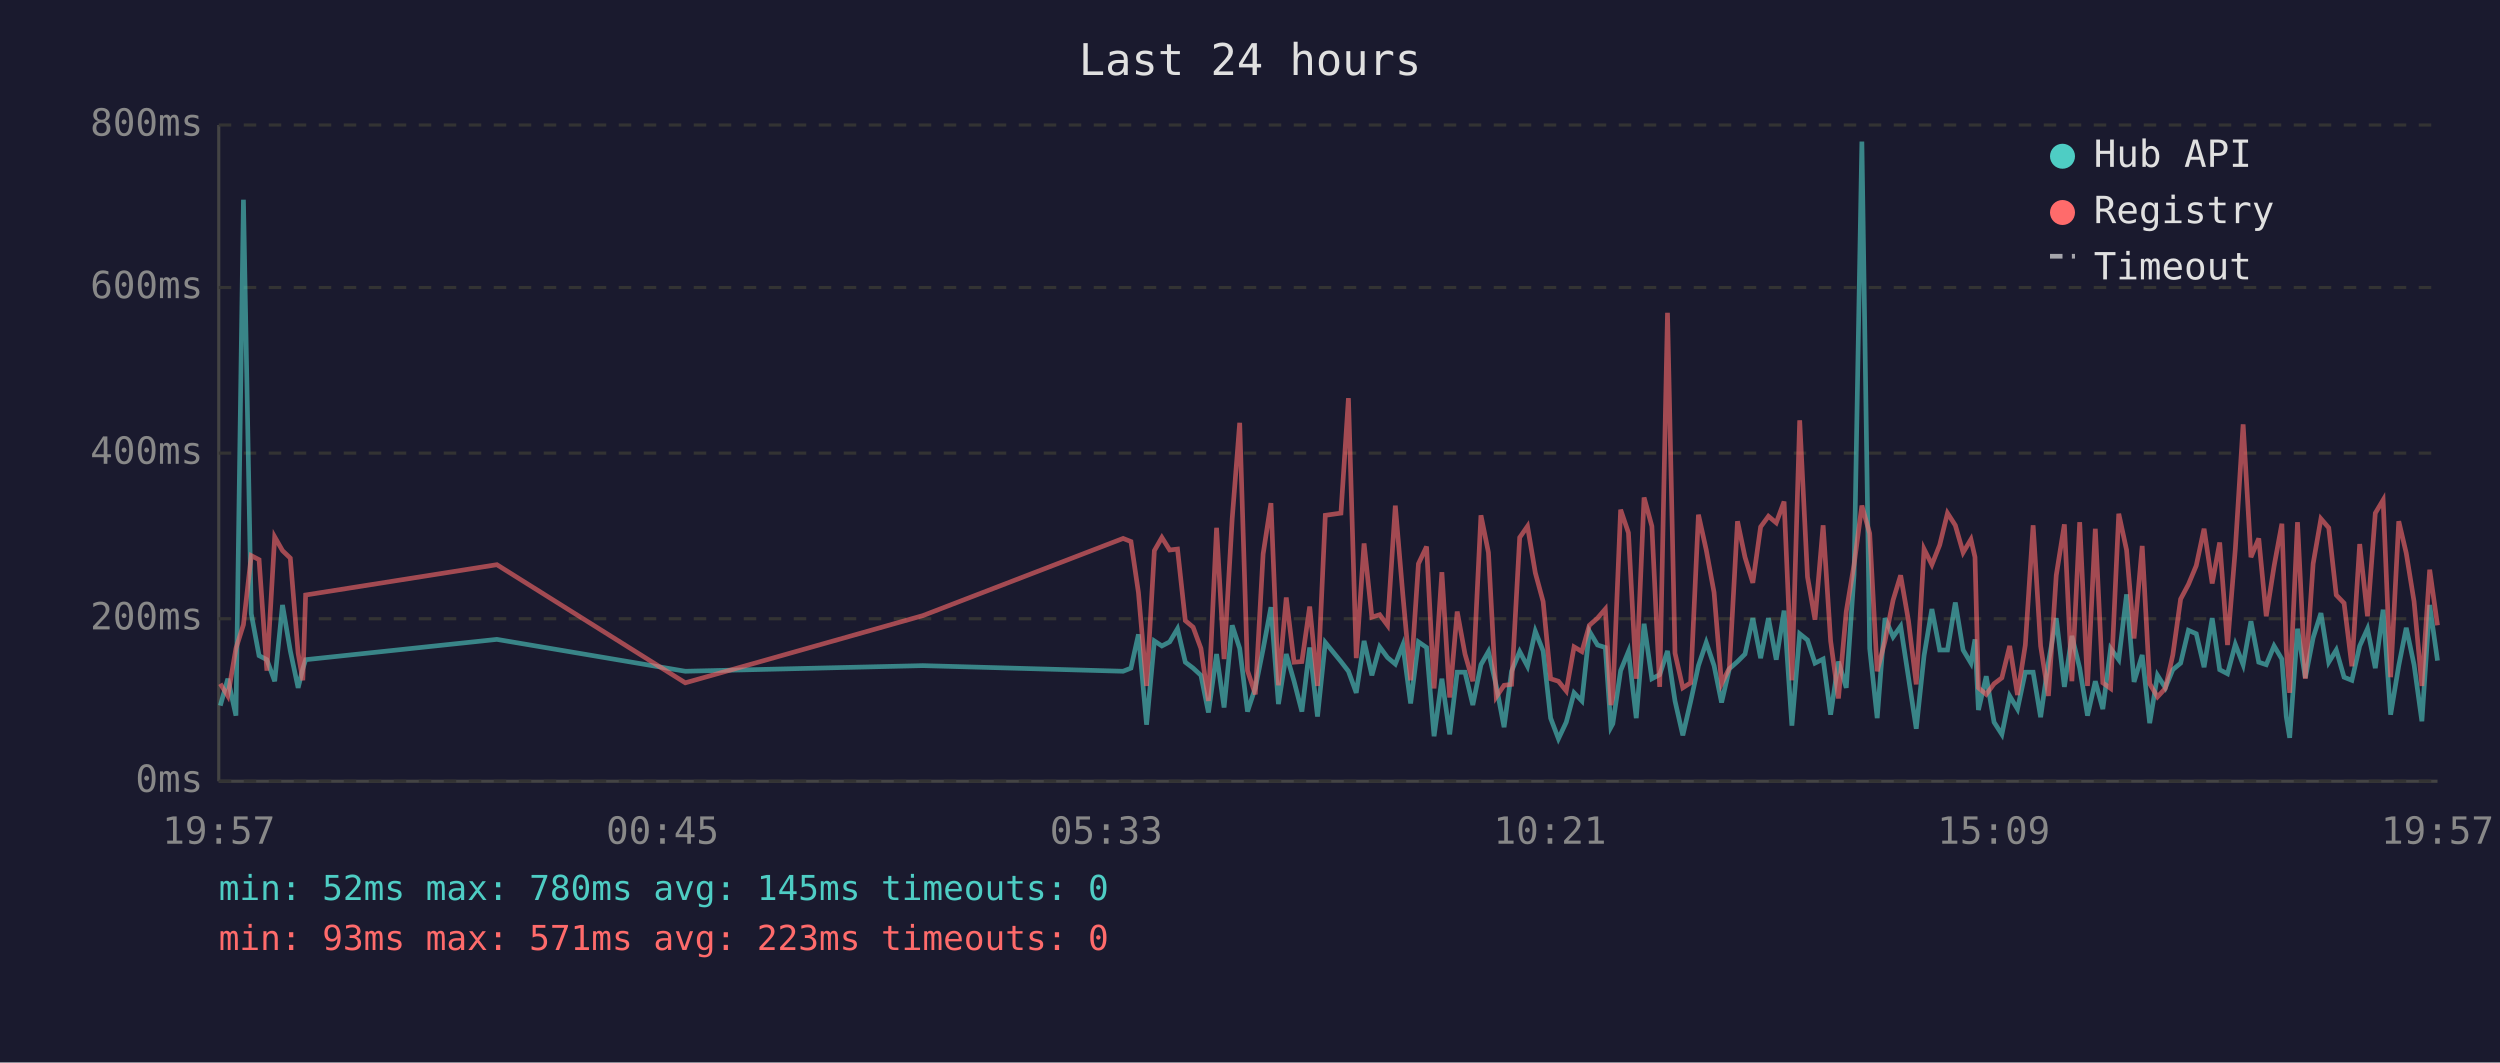
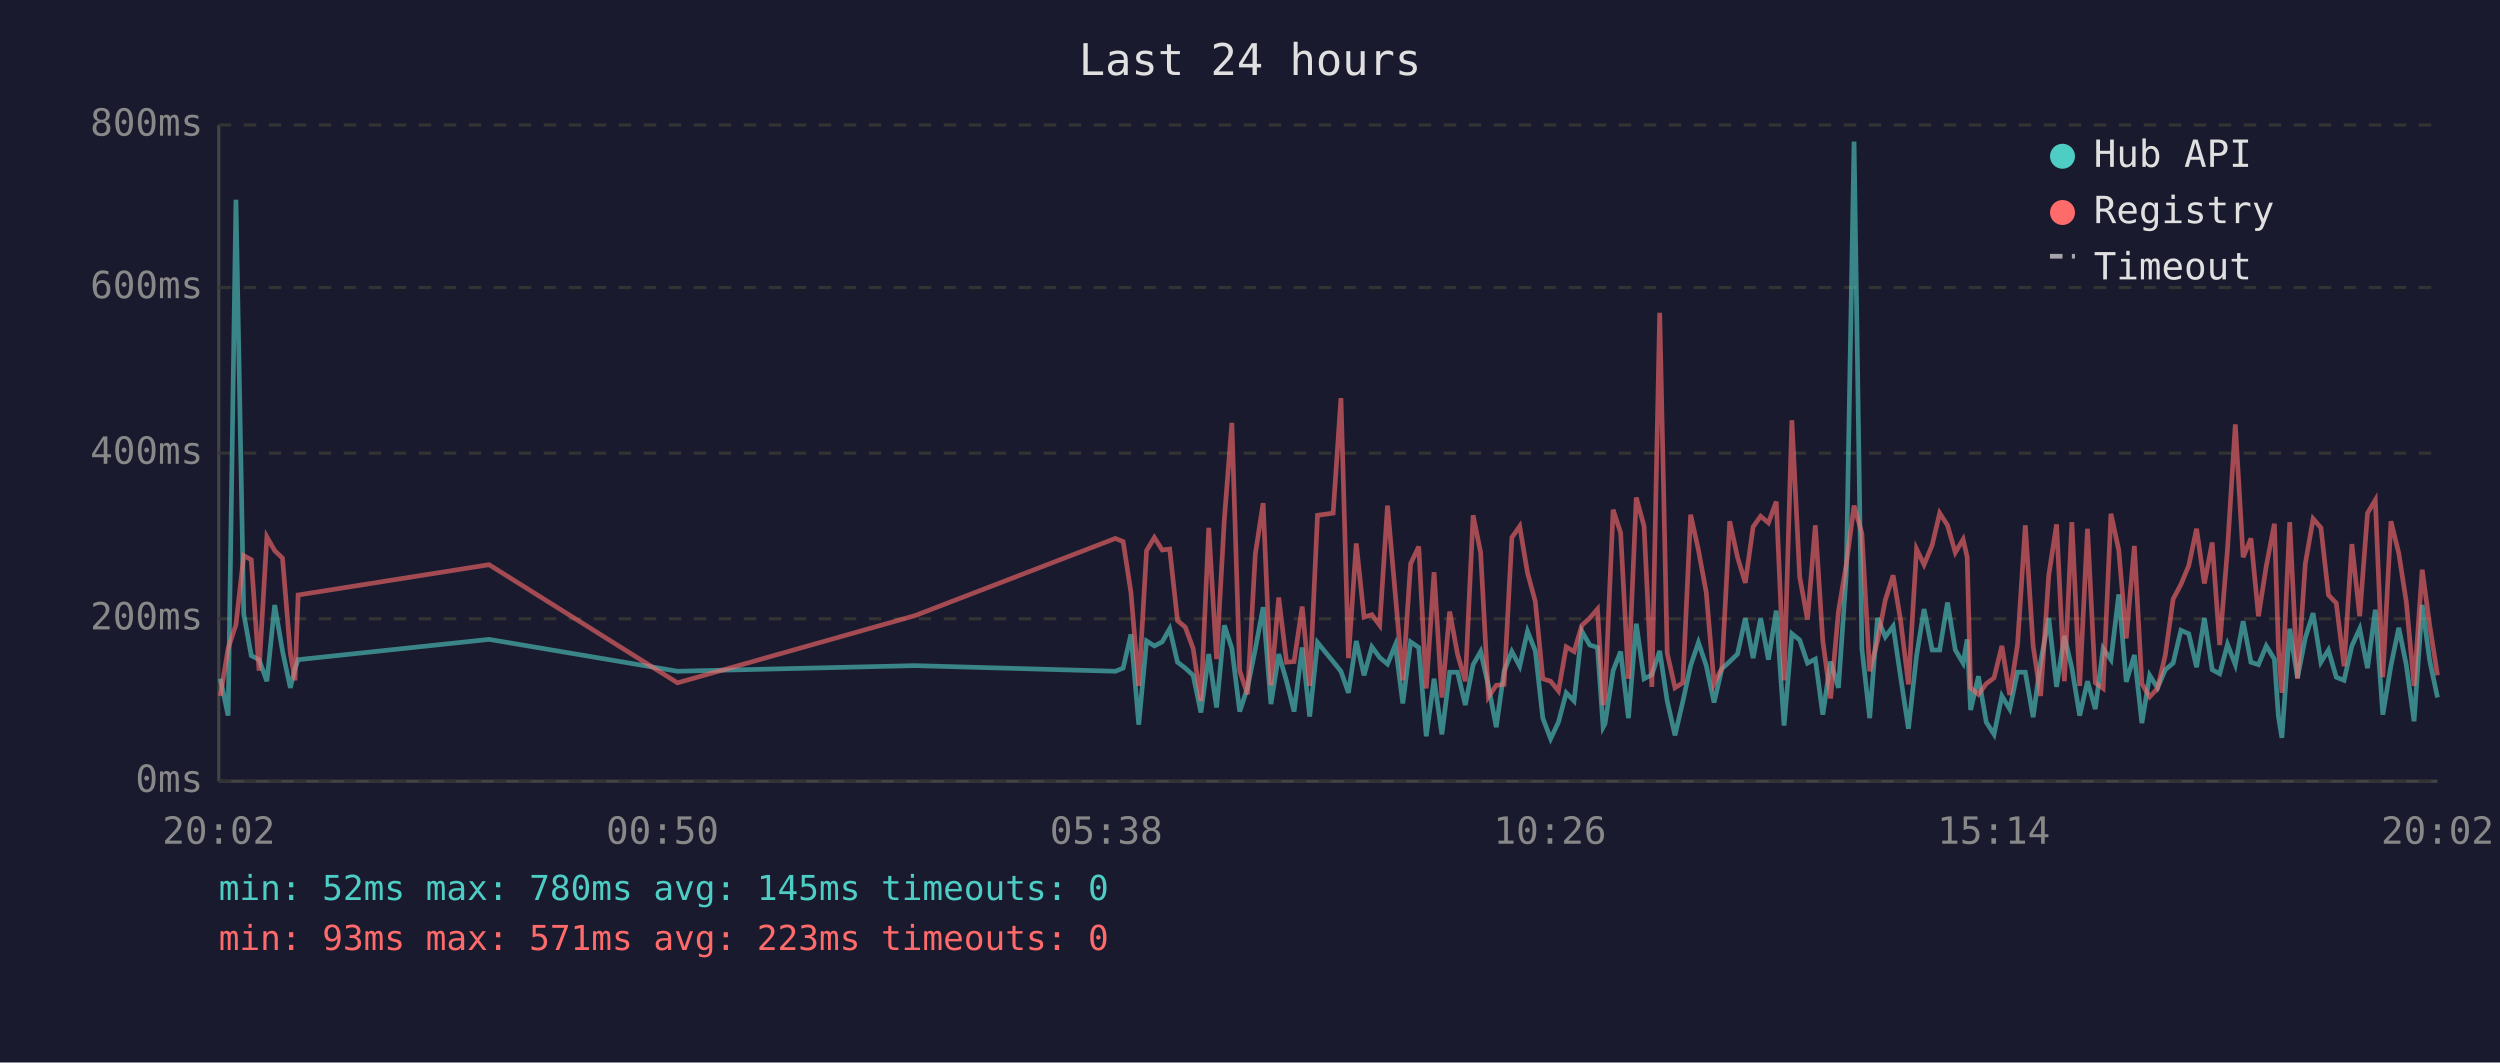
<svg xmlns="http://www.w3.org/2000/svg" viewBox="0 0 800 340" font-family="monospace" font-size="12">
  <rect width="800" height="340" fill="#1a1a2e" />
  <text x="400" y="24" fill="#e0e0e0" font-size="14" text-anchor="middle">Last 24 hours</text>
  <line x1="70" y1="40" x2="70" y2="250" stroke="#444" stroke-width="1" />
  <line x1="70" y1="250" x2="780" y2="250" stroke="#444" stroke-width="1" />
  <line x1="70" y1="250" x2="780" y2="250" stroke="#333" stroke-width="1" stroke-dasharray="4" />
  <text x="65" y="250" fill="#888" text-anchor="end" dominant-baseline="middle">0ms</text>
  <line x1="70" y1="198" x2="780" y2="198" stroke="#333" stroke-width="1" stroke-dasharray="4" />
  <text x="65" y="198" fill="#888" text-anchor="end" dominant-baseline="middle">200ms</text>
  <line x1="70" y1="145" x2="780" y2="145" stroke="#333" stroke-width="1" stroke-dasharray="4" />
  <text x="65" y="145" fill="#888" text-anchor="end" dominant-baseline="middle">400ms</text>
  <line x1="70" y1="92" x2="780" y2="92" stroke="#333" stroke-width="1" stroke-dasharray="4" />
  <text x="65" y="92" fill="#888" text-anchor="end" dominant-baseline="middle">600ms</text>
  <line x1="70" y1="40" x2="780" y2="40" stroke="#333" stroke-width="1" stroke-dasharray="4" />
  <text x="65" y="40" fill="#888" text-anchor="end" dominant-baseline="middle">800ms</text>
-   <text x="70" y="270" fill="#888" text-anchor="middle">19:57</text>
-   <text x="212" y="270" fill="#888" text-anchor="middle">00:45</text>
-   <text x="354" y="270" fill="#888" text-anchor="middle">05:33</text>
-   <text x="496" y="270" fill="#888" text-anchor="middle">10:21</text>
-   <text x="638" y="270" fill="#888" text-anchor="middle">15:09</text>
-   <text x="780" y="270" fill="#888" text-anchor="middle">19:57</text>
-   <polyline points="70.5,225.8 72.9,217.2 75.5,229.0 77.9,63.9 80.4,196.4 82.9,209.8 85.4,211.1 87.9,218.0 90.4,193.6 92.9,208.3 95.4,220.1 96.9,214.0 97.8,211.1 159.0,204.6 219.3,214.8 295.3,213.0 359.4,214.8 361.9,213.8 364.3,203.0 366.9,231.9 369.4,205.1 371.8,206.7 374.3,205.4 376.8,201.2 379.3,211.9 381.8,213.8 384.3,216.1 386.7,228.0 389.3,209.3 391.7,226.4 394.3,200.1 396.7,207.5 399.2,227.7 401.7,220.1 404.2,207.7 406.7,194.3 409.1,225.3 411.6,209.3 414.1,218.0 416.6,227.7 419.1,207.2 421.6,229.3 424.1,205.6 429.1,211.7 431.5,214.8 434.0,221.7 436.5,205.1 439.0,216.1 441.5,207.0 444.0,210.4 446.5,212.5 448.9,206.4 451.4,225.1 453.9,205.4 456.5,207.2 458.9,235.6 461.4,217.2 463.9,235.0 466.3,215.1 468.8,215.1 471.3,225.6 473.9,212.7 476.3,208.5 478.8,219.5 481.3,232.7 483.7,214.8 486.3,208.5 488.8,213.2 491.3,202.0 493.8,208.3 496.2,229.8 498.7,236.4 501.2,231.1 503.7,221.7 506.2,224.3 508.6,202.0 511.2,206.4 513.7,207.2 515.5,232.7 516.1,231.6 518.6,214.6 521.1,208.5 523.6,229.8 526.1,199.6 528.6,217.2 531.1,215.9 533.6,208.3 536.0,224.3 538.5,235.3 541.0,224.5 543.5,213.0 546.0,205.6 548.5,213.0 550.9,224.8 553.4,214.0 556.0,211.7 558.4,209.3 560.9,197.8 563.4,210.6 565.9,197.8 568.4,211.1 570.9,195.4 573.4,232.2 575.9,202.8 578.4,204.8 580.8,212.2 583.4,210.9 585.8,228.7 588.3,211.7 590.8,220.1 593.3,183.9 595.8,45.3 598.3,207.5 600.7,229.8 603.2,197.8 605.8,203.8 608.2,200.4 610.7,216.7 613.2,233.2 615.7,209.8 618.2,194.9 620.7,208.0 623.2,208.0 625.7,192.8 628.2,208.0 630.7,212.2 632.0,204.6 633.1,227.2 635.6,216.4 638.1,231.1 640.6,235.0 643.1,222.7 645.6,226.9 648.1,215.1 650.6,215.1 653.0,229.5 655.5,211.9 658.0,197.8 660.6,219.8 663.0,203.5 665.5,213.8 668.0,229.0 670.5,218.0 672.9,226.9 675.4,207.5 678.0,211.1 680.5,190.2 682.9,218.2 685.5,209.6 687.9,231.4 690.4,216.1 692.9,220.1 695.3,214.3 697.8,212.2 700.3,201.7 702.8,202.8 705.3,213.5 707.9,197.8 710.3,214.3 712.8,215.6 715.3,206.2 717.8,212.7 720.3,198.8 722.8,211.9 725.2,212.7 727.7,206.7 730.2,210.9 731.6,229.3 732.7,236.1 735.2,201.2 737.7,216.9 740.2,204.1 742.7,196.2 745.2,211.9 747.6,208.0 750.1,216.7 752.6,217.7 755.1,206.7 757.6,201.2 760.1,213.8 762.6,195.1 765.0,228.7 767.6,213.0 770.0,200.9 772.5,212.7 775.0,230.8 777.5,193.6 780.0,211.4" fill="none" stroke="#4ecdc4" stroke-width="1.5" opacity="0.6" />
-   <polyline points="70.5,218.8 72.9,222.7 75.5,207.5 77.9,199.9 80.4,177.8 82.9,179.1 85.4,214.6 87.9,171.8 90.4,176.2 92.9,178.6 95.4,209.0 96.9,217.7 97.8,190.4 159.0,180.7 219.3,218.5 295.3,197.0 359.4,172.3 361.9,173.3 364.3,189.6 366.9,219.5 369.4,176.2 371.8,172.0 374.3,176.0 376.8,175.7 379.3,198.6 381.8,200.7 384.3,207.5 386.7,224.3 389.3,168.9 391.7,210.9 394.3,166.0 396.7,135.3 399.2,214.6 401.7,222.2 404.2,177.3 406.7,161.0 409.1,219.3 411.6,191.2 414.1,211.9 416.6,211.7 419.1,194.1 421.6,219.5 424.1,164.9 429.1,164.2 431.5,127.4 434.0,210.6 436.5,173.9 439.0,197.5 441.5,196.7 444.0,200.1 446.5,161.8 448.9,190.2 451.4,217.7 453.9,180.4 456.5,174.9 458.9,220.3 461.4,183.1 463.9,223.2 466.3,195.7 468.8,209.3 471.3,218.0 473.9,164.9 476.3,176.8 478.8,223.0 481.3,219.3 483.7,219.0 486.3,172.0 488.8,168.4 491.3,183.3 493.8,192.5 496.2,217.2 498.7,218.0 501.2,221.1 503.7,207.0 506.2,208.5 508.6,200.1 511.2,197.8 513.7,194.9 515.5,225.6 516.1,223.0 518.6,163.1 521.1,170.5 523.6,217.2 526.1,159.2 528.6,168.4 531.1,219.8 533.6,100.1 536.0,209.0 538.5,220.1 541.0,218.5 543.5,164.7 546.0,176.0 548.5,189.6 550.9,218.8 553.4,213.8 556.0,166.8 558.4,178.3 560.9,186.5 563.4,168.6 565.9,165.2 568.4,167.3 570.9,160.5 573.4,217.7 575.9,134.5 578.4,184.6 580.8,198.3 583.4,168.1 585.8,205.1 588.3,223.5 590.8,195.7 593.3,180.7 595.8,161.8 598.3,170.7 600.7,214.8 603.2,205.1 605.8,192.0 608.2,184.1 610.7,198.6 613.2,219.0 615.7,175.7 618.2,180.7 620.7,174.4 623.2,164.2 625.7,168.1 628.2,176.8 630.7,172.6 632.0,178.3 633.1,220.1 635.6,222.2 638.1,218.8 640.6,216.9 643.1,206.7 645.6,222.4 648.1,206.4 650.6,168.1 653.0,206.7 655.5,222.7 658.0,184.1 660.6,167.8 663.0,218.0 665.5,167.1 668.0,219.5 670.5,169.2 672.9,218.5 675.4,220.3 678.0,164.4 680.5,176.0 682.9,204.3 685.5,174.7 687.9,218.8 690.4,223.0 692.9,220.3 695.3,209.6 697.8,191.7 700.3,187.0 702.8,181.0 705.3,169.2 707.9,186.7 710.3,173.6 712.8,206.4 715.3,175.7 717.8,135.8 720.3,178.3 722.8,172.3 725.2,197.2 727.7,181.2 730.2,167.6 731.6,207.5 732.7,221.7 735.2,167.1 737.7,217.2 740.2,180.4 742.7,166.0 745.2,168.9 747.6,190.4 750.1,193.0 752.6,213.2 755.1,174.1 757.6,197.2 760.1,164.2 762.6,160.0 765.0,216.7 767.6,166.8 770.0,177.0 772.5,192.5 775.0,219.5 777.5,182.3 780.0,200.1" fill="none" stroke="#ff6b6b" stroke-width="1.5" opacity="0.6" />
+   <text x="70" y="270" fill="#888" text-anchor="middle">20:02</text>
+   <text x="212" y="270" fill="#888" text-anchor="middle">00:50</text>
+   <text x="354" y="270" fill="#888" text-anchor="middle">05:38</text>
+   <text x="496" y="270" fill="#888" text-anchor="middle">10:26</text>
+   <text x="638" y="270" fill="#888" text-anchor="middle">15:14</text>
+   <text x="780" y="270" fill="#888" text-anchor="middle">20:02</text>
+   <polyline points="70.5,217.2 73.0,229.0 75.5,63.9 78.0,196.4 80.4,209.8 82.9,211.1 85.4,218.0 87.9,193.6 90.4,208.3 92.9,220.1 94.4,214.0 95.4,211.1 156.5,204.6 216.8,214.8 292.8,213.0 356.9,214.8 359.4,213.8 361.9,203.0 364.4,231.9 366.9,205.1 369.4,206.7 371.9,205.4 374.3,201.2 376.8,211.9 379.3,213.8 381.8,216.1 384.3,228.0 386.8,209.3 389.3,226.4 391.8,200.1 394.2,207.5 396.7,227.7 399.2,220.1 401.7,207.7 404.2,194.3 406.7,225.3 409.2,209.3 411.7,218.0 414.1,227.7 416.7,207.2 419.1,229.3 421.6,205.6 426.6,211.7 429.1,214.8 431.5,221.7 434.0,205.1 436.5,216.1 439.0,207.0 441.5,210.4 444.0,212.5 446.5,206.4 448.9,225.1 451.4,205.4 454.0,207.2 456.4,235.6 458.9,217.2 461.4,235.0 463.9,215.1 466.4,215.1 468.9,225.6 471.4,212.7 473.8,208.5 476.3,219.5 478.8,232.7 481.3,214.8 483.8,208.5 486.3,213.2 488.8,202.0 491.3,208.3 493.7,229.8 496.2,236.4 498.7,231.1 501.2,221.7 503.7,224.3 506.2,202.0 508.7,206.4 511.2,207.2 513.0,232.7 513.6,231.6 516.2,214.6 518.6,208.5 521.1,229.8 523.6,199.6 526.1,217.2 528.6,215.9 531.1,208.3 533.5,224.3 536.0,235.3 538.5,224.5 541.0,213.0 543.5,205.6 546.0,213.0 548.5,224.8 551.0,214.0 553.5,211.7 556.0,209.3 558.5,197.8 561.0,210.6 563.4,197.8 565.9,211.1 568.4,195.4 570.9,232.2 573.4,202.8 575.9,204.8 578.4,212.2 580.9,210.9 583.3,228.7 585.8,211.7 588.3,220.1 590.8,183.9 593.3,45.3 595.8,207.5 598.3,229.8 600.8,197.8 603.3,203.8 605.8,200.4 608.2,216.7 610.7,233.2 613.3,209.8 615.7,194.9 618.3,208.0 620.7,208.0 623.2,192.8 625.7,208.0 628.2,212.2 629.5,204.6 630.6,227.2 633.1,216.4 635.6,231.1 638.1,235.0 640.6,222.7 643.1,226.9 645.6,215.1 648.1,215.1 650.6,229.5 653.0,211.9 655.6,197.8 658.1,219.8 660.6,203.5 663.0,213.8 665.5,229.0 668.0,218.0 670.5,226.9 673.0,207.5 675.5,211.1 678.0,190.2 680.4,218.2 683.0,209.6 685.4,231.4 687.9,216.1 690.4,220.1 692.9,214.3 695.4,212.2 697.9,201.7 700.4,202.8 702.9,213.5 705.4,197.8 707.9,214.3 710.3,215.6 712.8,206.2 715.3,212.7 717.8,198.8 720.3,211.9 722.7,212.7 725.2,206.7 727.8,210.9 729.1,229.3 730.2,236.1 732.7,201.2 735.2,216.9 737.7,204.1 740.2,196.2 742.7,211.9 745.1,208.0 747.6,216.7 750.1,217.7 752.6,206.7 755.1,201.2 757.6,213.8 760.1,195.1 762.5,228.7 765.1,213.0 767.6,200.9 770.0,212.7 772.5,230.8 775.1,193.6 777.5,211.4 780.0,223.2" fill="none" stroke="#4ecdc4" stroke-width="1.5" opacity="0.6" />
+   <polyline points="70.5,222.7 73.0,207.5 75.5,199.9 78.0,177.8 80.4,179.1 82.9,214.6 85.4,171.8 87.9,176.2 90.4,178.6 92.9,209.0 94.4,217.7 95.4,190.4 156.5,180.7 216.8,218.5 292.8,197.0 356.9,172.3 359.4,173.3 361.9,189.6 364.4,219.5 366.9,176.2 369.4,172.0 371.9,176.0 374.3,175.7 376.8,198.6 379.3,200.7 381.8,207.5 384.3,224.3 386.8,168.9 389.3,210.9 391.8,166.0 394.2,135.3 396.7,214.6 399.2,222.2 401.7,177.3 404.2,161.0 406.7,219.3 409.2,191.2 411.7,211.9 414.1,211.7 416.7,194.1 419.1,219.5 421.6,164.9 426.6,164.2 429.1,127.4 431.5,210.6 434.0,173.9 436.5,197.5 439.0,196.7 441.5,200.1 444.0,161.8 446.5,190.2 448.9,217.7 451.4,180.4 454.0,174.9 456.4,220.3 458.9,183.1 461.4,223.2 463.9,195.7 466.4,209.3 468.9,218.0 471.4,164.9 473.8,176.8 476.3,223.0 478.8,219.3 481.3,219.0 483.8,172.0 486.3,168.4 488.8,183.3 491.3,192.5 493.7,217.2 496.2,218.0 498.7,221.1 501.2,207.0 503.7,208.5 506.2,200.1 508.7,197.8 511.2,194.9 513.0,225.6 513.6,223.0 516.2,163.1 518.6,170.5 521.1,217.2 523.6,159.2 526.1,168.4 528.6,219.8 531.1,100.1 533.5,209.0 536.0,220.1 538.5,218.5 541.0,164.7 543.5,176.0 546.0,189.6 548.5,218.8 551.0,213.8 553.5,166.8 556.0,178.3 558.5,186.5 561.0,168.6 563.4,165.2 565.9,167.3 568.4,160.5 570.9,217.7 573.4,134.5 575.9,184.6 578.4,198.3 580.9,168.1 583.3,205.1 585.8,223.5 588.3,195.7 590.8,180.7 593.3,161.8 595.8,170.7 598.3,214.8 600.8,205.1 603.3,192.0 605.8,184.1 608.2,198.6 610.7,219.0 613.3,175.7 615.7,180.7 618.3,174.4 620.7,164.2 623.2,168.1 625.7,176.8 628.2,172.6 629.5,178.3 630.6,220.1 633.1,222.2 635.6,218.8 638.1,216.9 640.6,206.7 643.1,222.4 645.6,206.4 648.1,168.1 650.6,206.7 653.0,222.7 655.6,184.1 658.1,167.8 660.6,218.0 663.0,167.1 665.5,219.5 668.0,169.2 670.5,218.5 673.0,220.3 675.5,164.4 678.0,176.0 680.4,204.3 683.0,174.7 685.4,218.8 687.9,223.0 690.4,220.3 692.9,209.6 695.4,191.7 697.9,187.0 700.4,181.0 702.9,169.2 705.4,186.7 707.9,173.6 710.3,206.4 712.8,175.7 715.3,135.8 717.8,178.3 720.3,172.3 722.7,197.2 725.2,181.2 727.8,167.6 729.1,207.5 730.2,221.7 732.7,167.1 735.2,217.2 737.7,180.4 740.2,166.0 742.7,168.9 745.1,190.4 747.6,193.0 750.1,213.2 752.6,174.1 755.1,197.2 757.6,164.2 760.1,160.0 762.5,216.7 765.1,166.8 767.6,177.0 770.0,192.5 772.5,219.5 775.1,182.3 777.5,200.1 780.0,216.1" fill="none" stroke="#ff6b6b" stroke-width="1.5" opacity="0.6" />
  <circle cx="660" cy="50" r="4" fill="#4ecdc4" />
  <text x="670" y="50" fill="#e0e0e0" dominant-baseline="middle">Hub API</text>
  <circle cx="660" cy="68" r="4" fill="#ff6b6b" />
  <text x="670" y="68" fill="#e0e0e0" dominant-baseline="middle">Registry</text>
  <line x1="656" y1="82" x2="664" y2="82" stroke="#e0e0e0" stroke-width="1.5" stroke-dasharray="4,3" opacity="0.7" />
  <text x="670" y="86" fill="#e0e0e0" dominant-baseline="middle">Timeout</text>
  <text x="70" y="288" fill="#4ecdc4" font-size="11">min: 52ms  max: 780ms  avg: 145ms  timeouts: 0</text>
  <text x="70" y="304" fill="#ff6b6b" font-size="11">min: 93ms  max: 571ms  avg: 223ms  timeouts: 0</text>
</svg>
